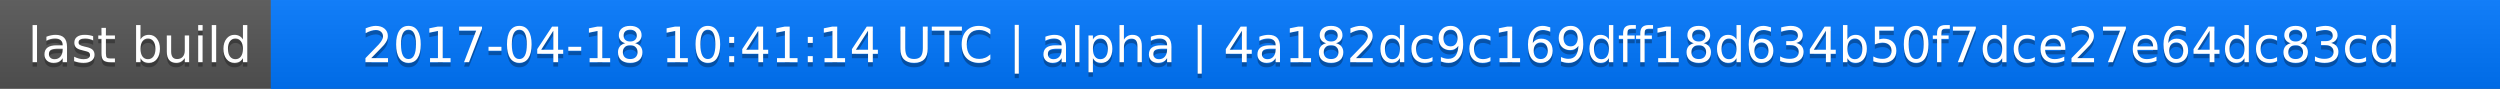
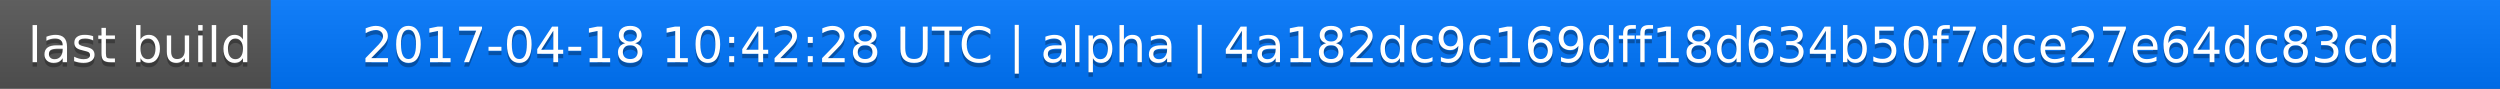
<svg xmlns="http://www.w3.org/2000/svg" width="563" height="20">
  <linearGradient id="a" x2="0" y2="100%">
    <stop offset="0" stop-color="#bbb" stop-opacity=".1" />
    <stop offset="1" stop-opacity=".1" />
  </linearGradient>
  <rect rx="0" width="563" height="20" fill="#555" />
  <rect rx="0" x="61" width="502" height="20" fill="#07f" />
  <path fill="#07f" d="M61 0h4v20h-4z" />
  <rect rx="0" width="563" height="20" fill="url(#a)" />
  <g fill="#fff" text-anchor="middle" font-family="DejaVu Sans,Verdana,Geneva,sans-serif" font-size="11">
    <text x="31.5" y="15" fill="#010101" fill-opacity=".3">last build</text>
    <text x="31.5" y="14">last build</text>
-     <text x="311" y="15" fill="#010101" fill-opacity=".3">2017-04-18 10:41:14 UTC | alpha | 4a182dc9c169dff18d634b50f7dce27e64dc83cd</text>
-     <text x="311" y="14">2017-04-18 10:41:14 UTC | alpha | 4a182dc9c169dff18d634b50f7dce27e64dc83cd</text>
+     <text x="311" y="15" fill="#010101" fill-opacity=".3">2017-04-18 10:42:28 UTC | alpha | 4a182dc9c169dff18d634b50f7dce27e64dc83cd</text>
+     <text x="311" y="14">2017-04-18 10:42:28 UTC | alpha | 4a182dc9c169dff18d634b50f7dce27e64dc83cd</text>
  </g>
</svg>
